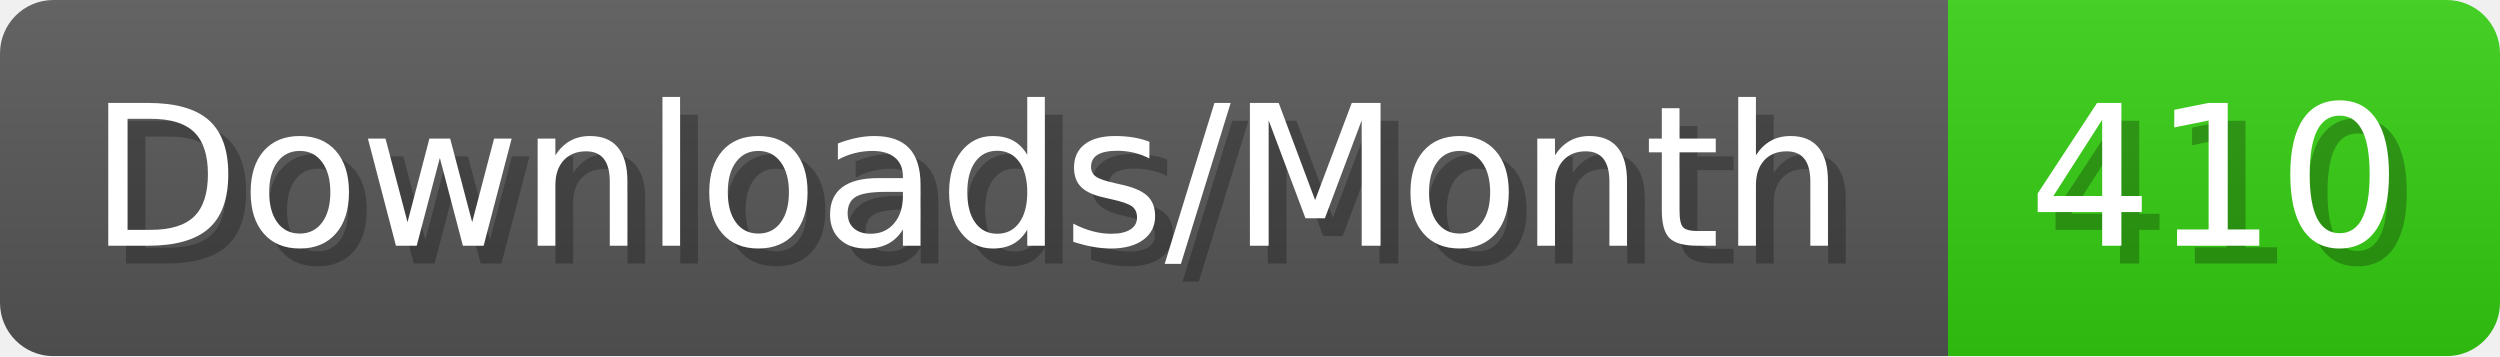
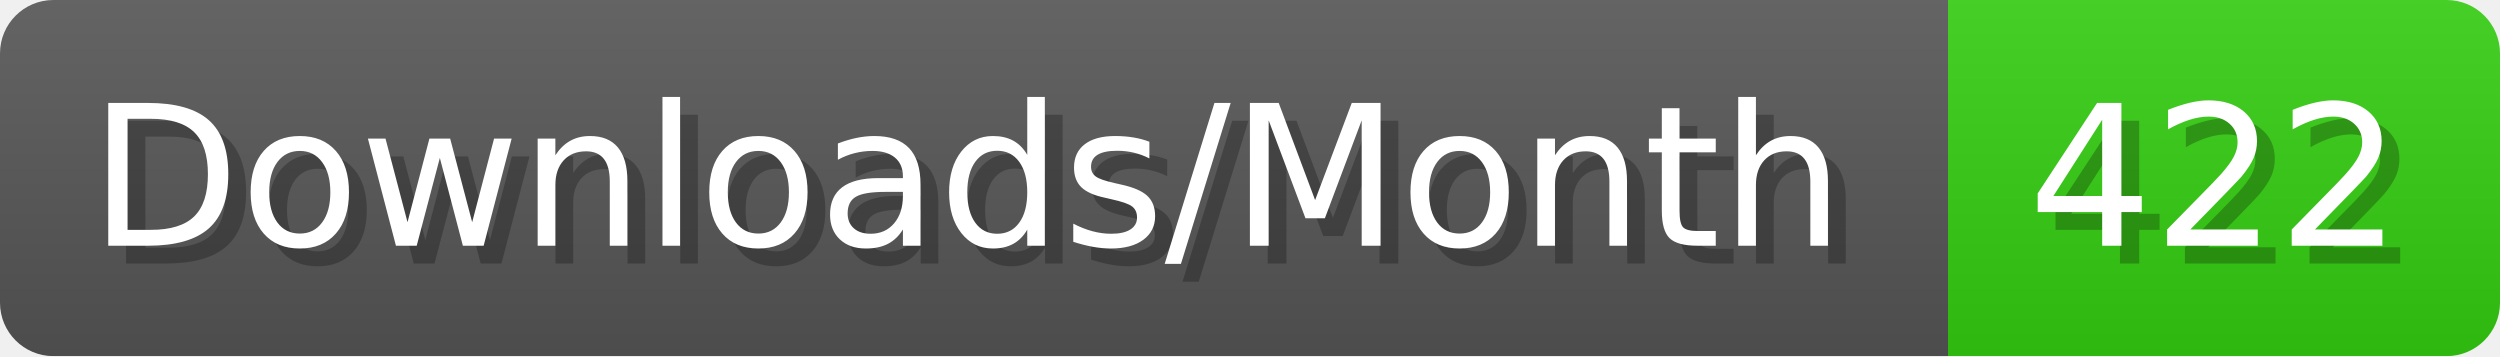
- <svg xmlns="http://www.w3.org/2000/svg" width="140.4" height="20" viewBox="0 0 1404 200" role="img" aria-label="Downloads/Month: 410">
+ <svg xmlns="http://www.w3.org/2000/svg" width="140.4" height="20" viewBox="0 0 1404 200" role="img" aria-label="Downloads/Month: 422">
  <linearGradient id="YlXUI" x2="0" y2="100%">
    <stop offset="0" stop-opacity=".1" stop-color="#EEE" />
    <stop offset="1" stop-opacity=".1" />
  </linearGradient>
  <mask id="JHhop">
    <rect width="1404" height="200" rx="30" fill="#FFF" />
  </mask>
  <g mask="url(#JHhop)">
    <rect width="1094" height="200" fill="#555" />
    <rect width="310" height="200" fill="#3C1" x="1094" />
    <rect width="1404" height="200" fill="url(#YlXUI)" />
  </g>
  <g aria-hidden="true" fill="#fff" text-anchor="start" font-family="Verdana,DejaVu Sans,sans-serif" font-size="110">
    <text x="60" y="148" textLength="994" fill="#000" opacity="0.25">Downloads/Month</text>
    <text x="50" y="138" textLength="994">Downloads/Month</text>
-     <text x="1149" y="148" textLength="210" fill="#000" opacity="0.25">410</text>
-     <text x="1139" y="138" textLength="210">410</text>
+     <text x="1149" y="148" textLength="210" fill="#000" opacity="0.25">422</text>
+     <text x="1139" y="138" textLength="210">422</text>
  </g>
</svg>
